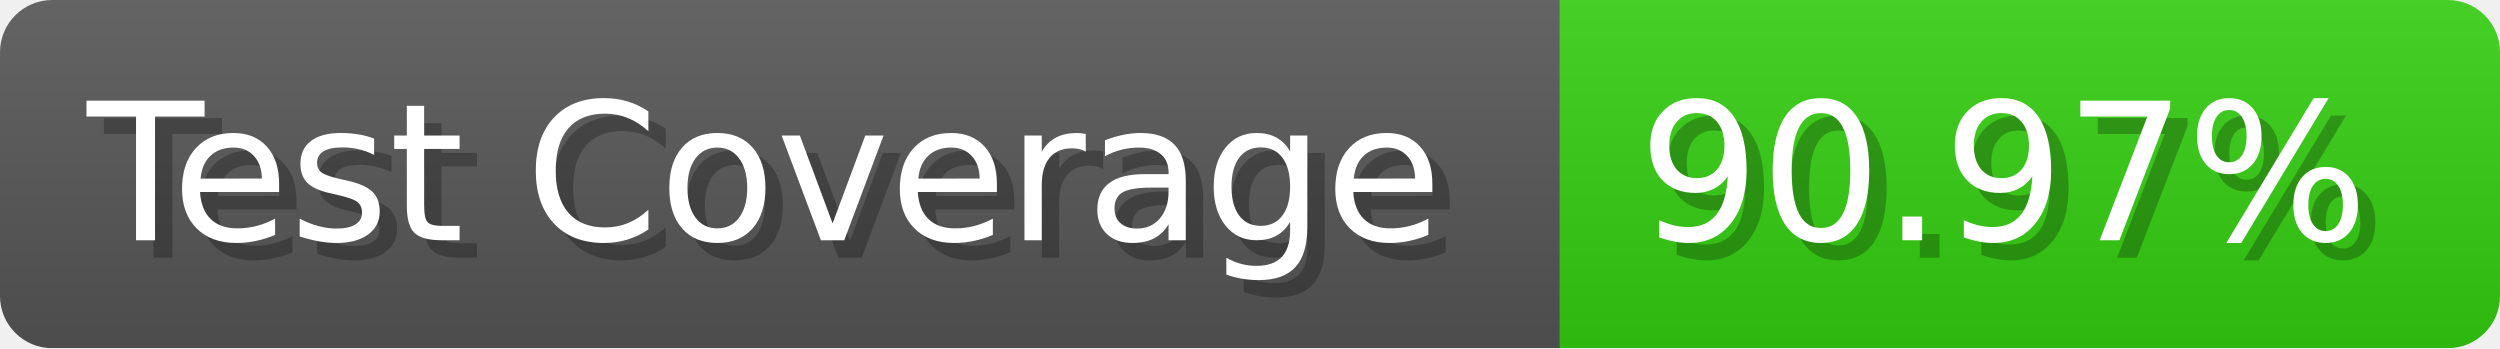
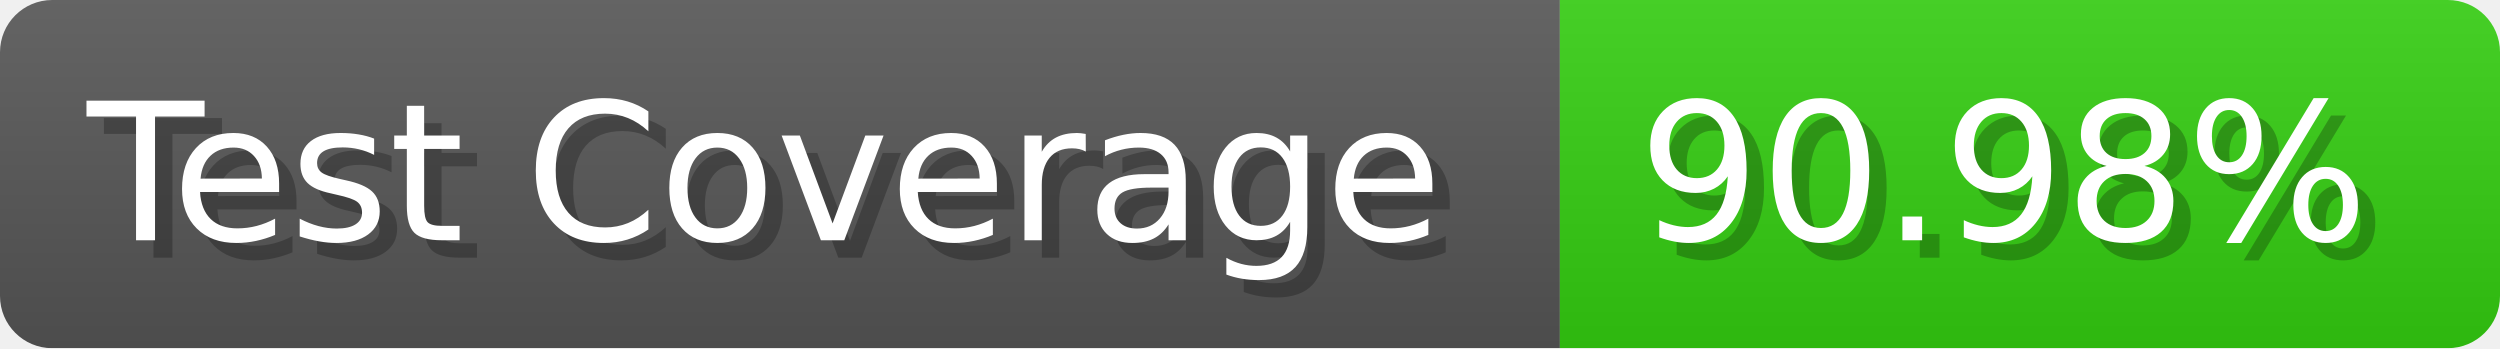
- <svg xmlns="http://www.w3.org/2000/svg" width="143.6" height="20" viewBox="0 0 1436 200" role="img" aria-label="Test Coverage: 90.97%">
+ <svg xmlns="http://www.w3.org/2000/svg" width="143.6" height="20" viewBox="0 0 1436 200" role="img" aria-label="Test Coverage: 90.98%">
  <linearGradient id="a" x2="0" y2="100%">
    <stop offset="0" stop-opacity=".1" stop-color="#EEE" />
    <stop offset="1" stop-opacity=".1" />
  </linearGradient>
  <mask id="m">
    <rect width="1436" height="200" rx="30" fill="#FFF" />
  </mask>
  <g mask="url(#m)">
    <rect width="896" height="200" fill="#555" />
    <rect width="540" height="200" fill="#3C1" x="896" />
    <rect width="1436" height="200" fill="url(#a)" />
  </g>
  <g aria-hidden="true" fill="#fff" text-anchor="start" font-family="Verdana,DejaVu Sans,sans-serif" font-size="110">
    <text x="60" y="148" textLength="796" fill="#000" opacity="0.25">Test Coverage</text>
    <text x="50" y="138" textLength="796">Test Coverage</text>
-     <text x="951" y="148" textLength="440" fill="#000" opacity="0.25">90.97%</text>
-     <text x="941" y="138" textLength="440">90.97%</text>
+     <text x="951" y="148" textLength="440" fill="#000" opacity="0.25">90.98%</text>
+     <text x="941" y="138" textLength="440">90.98%</text>
  </g>
</svg>
